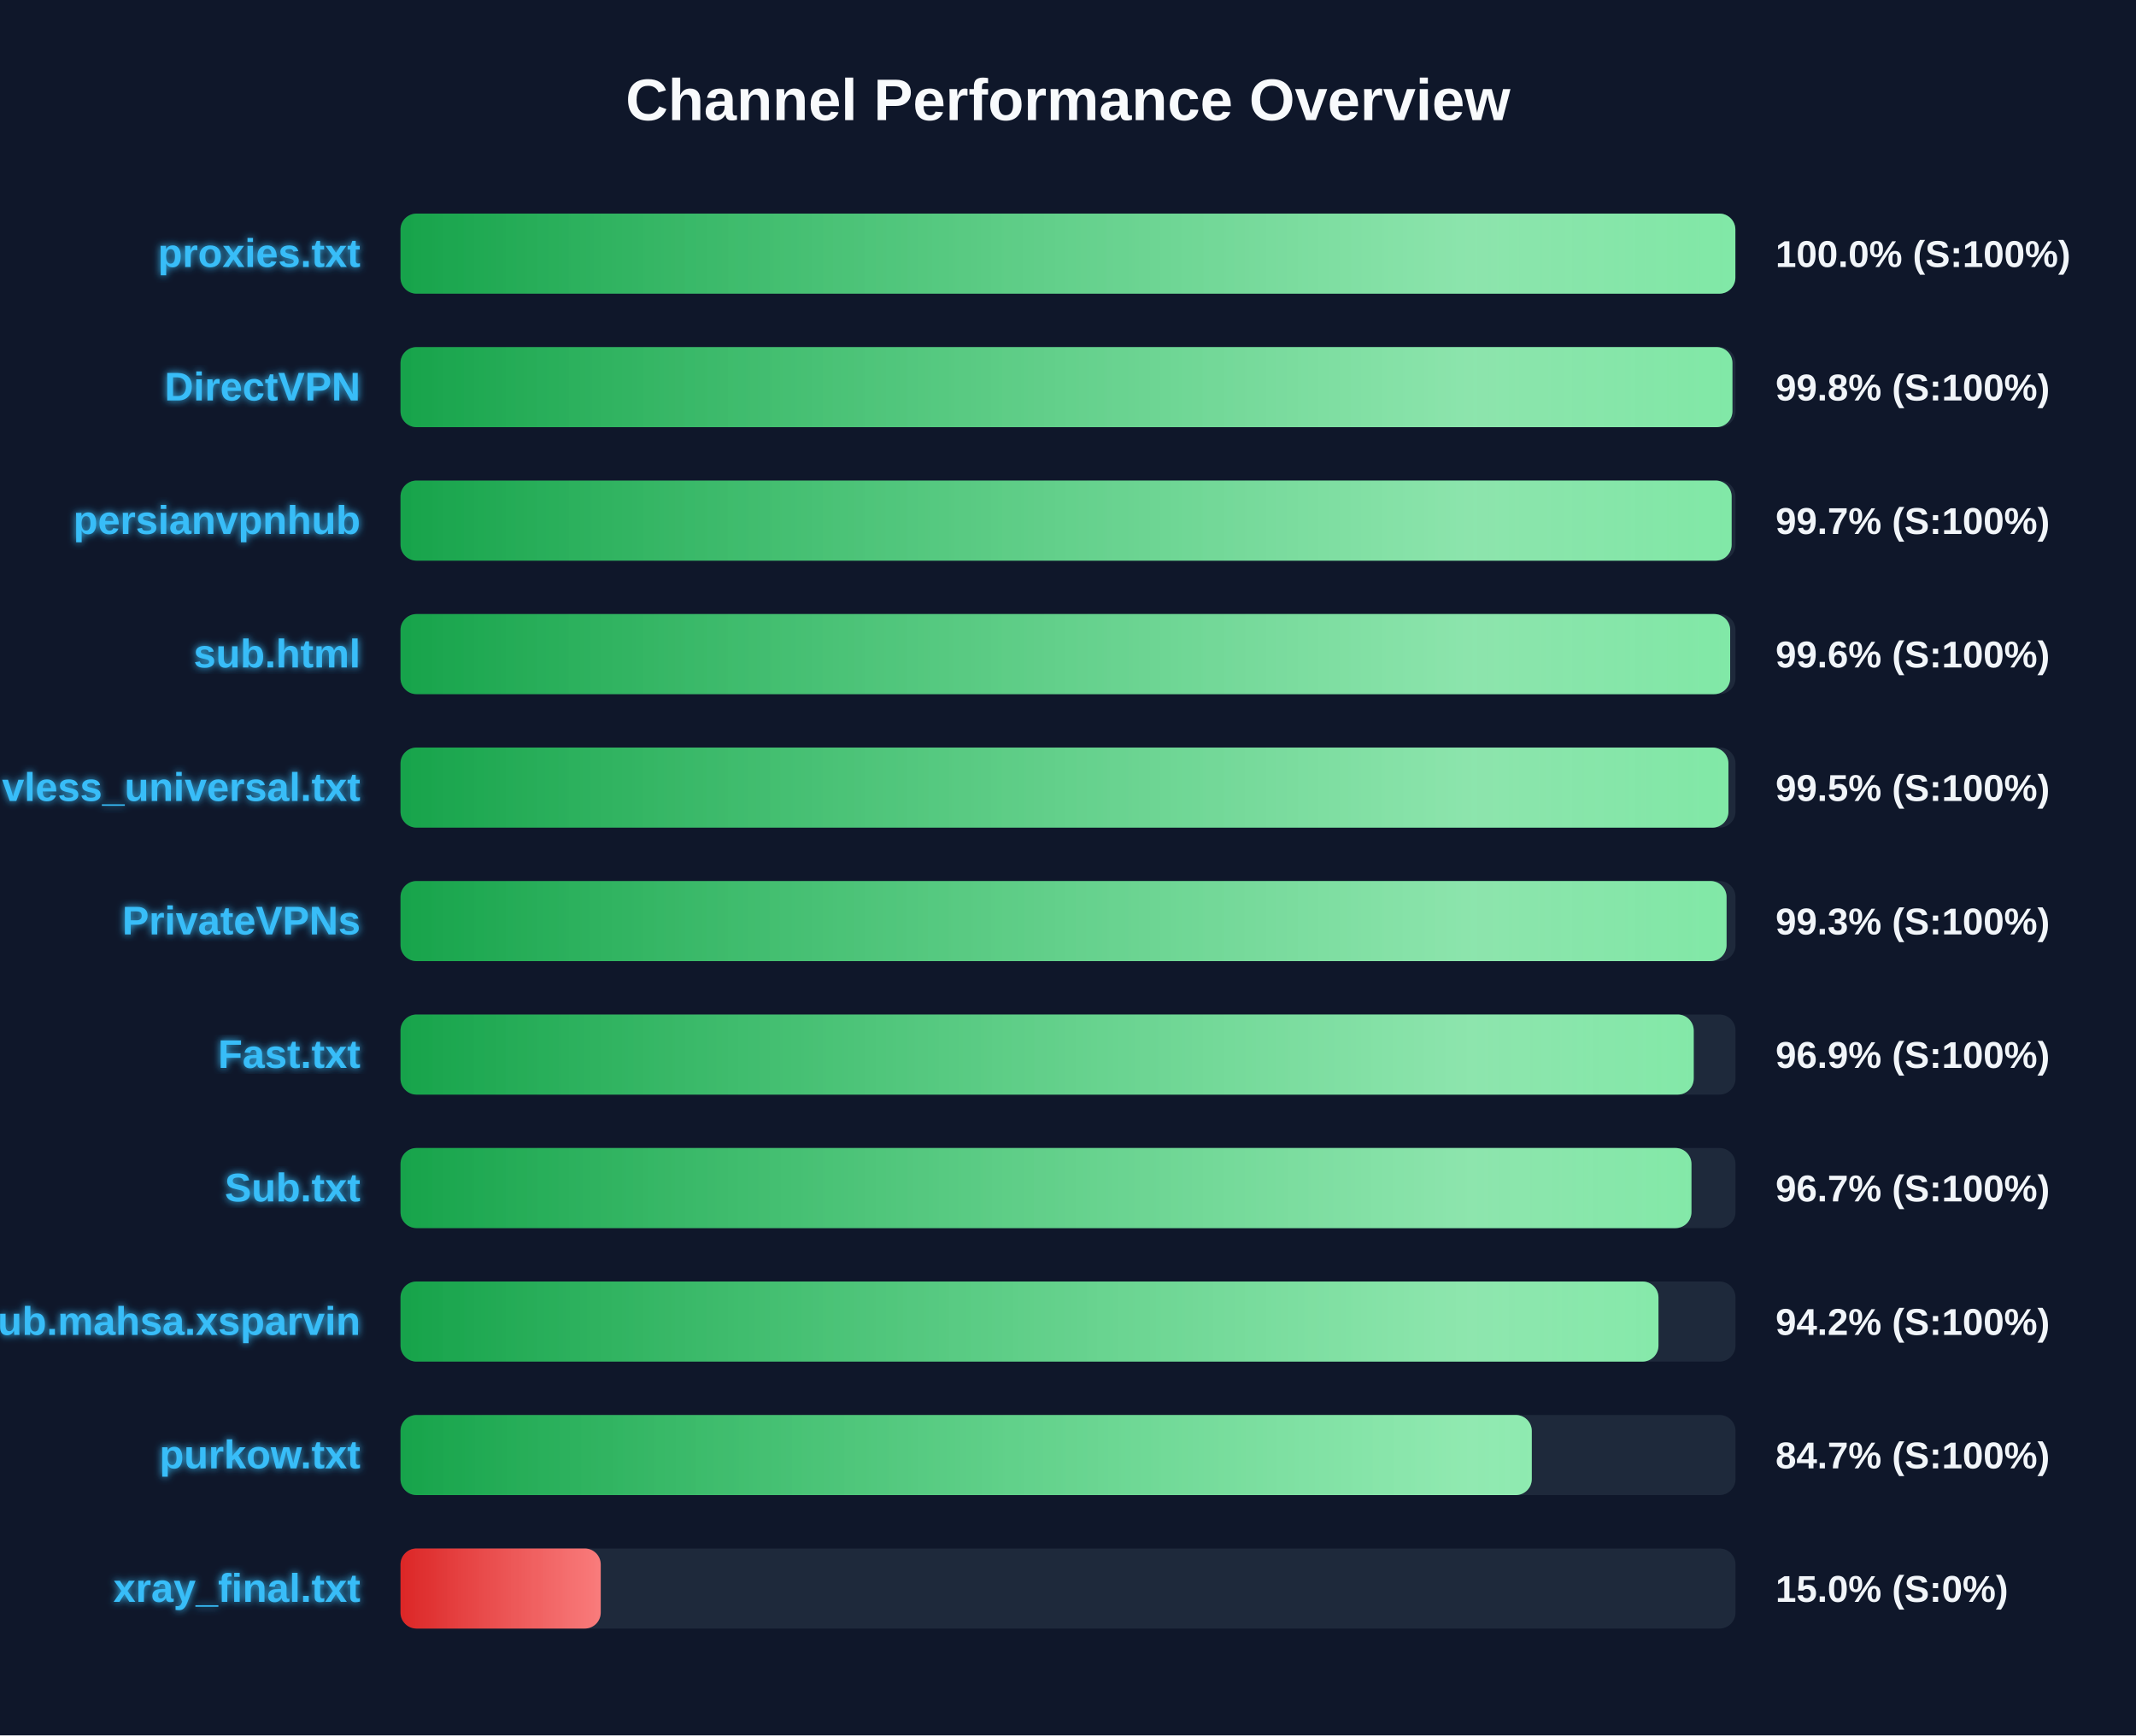
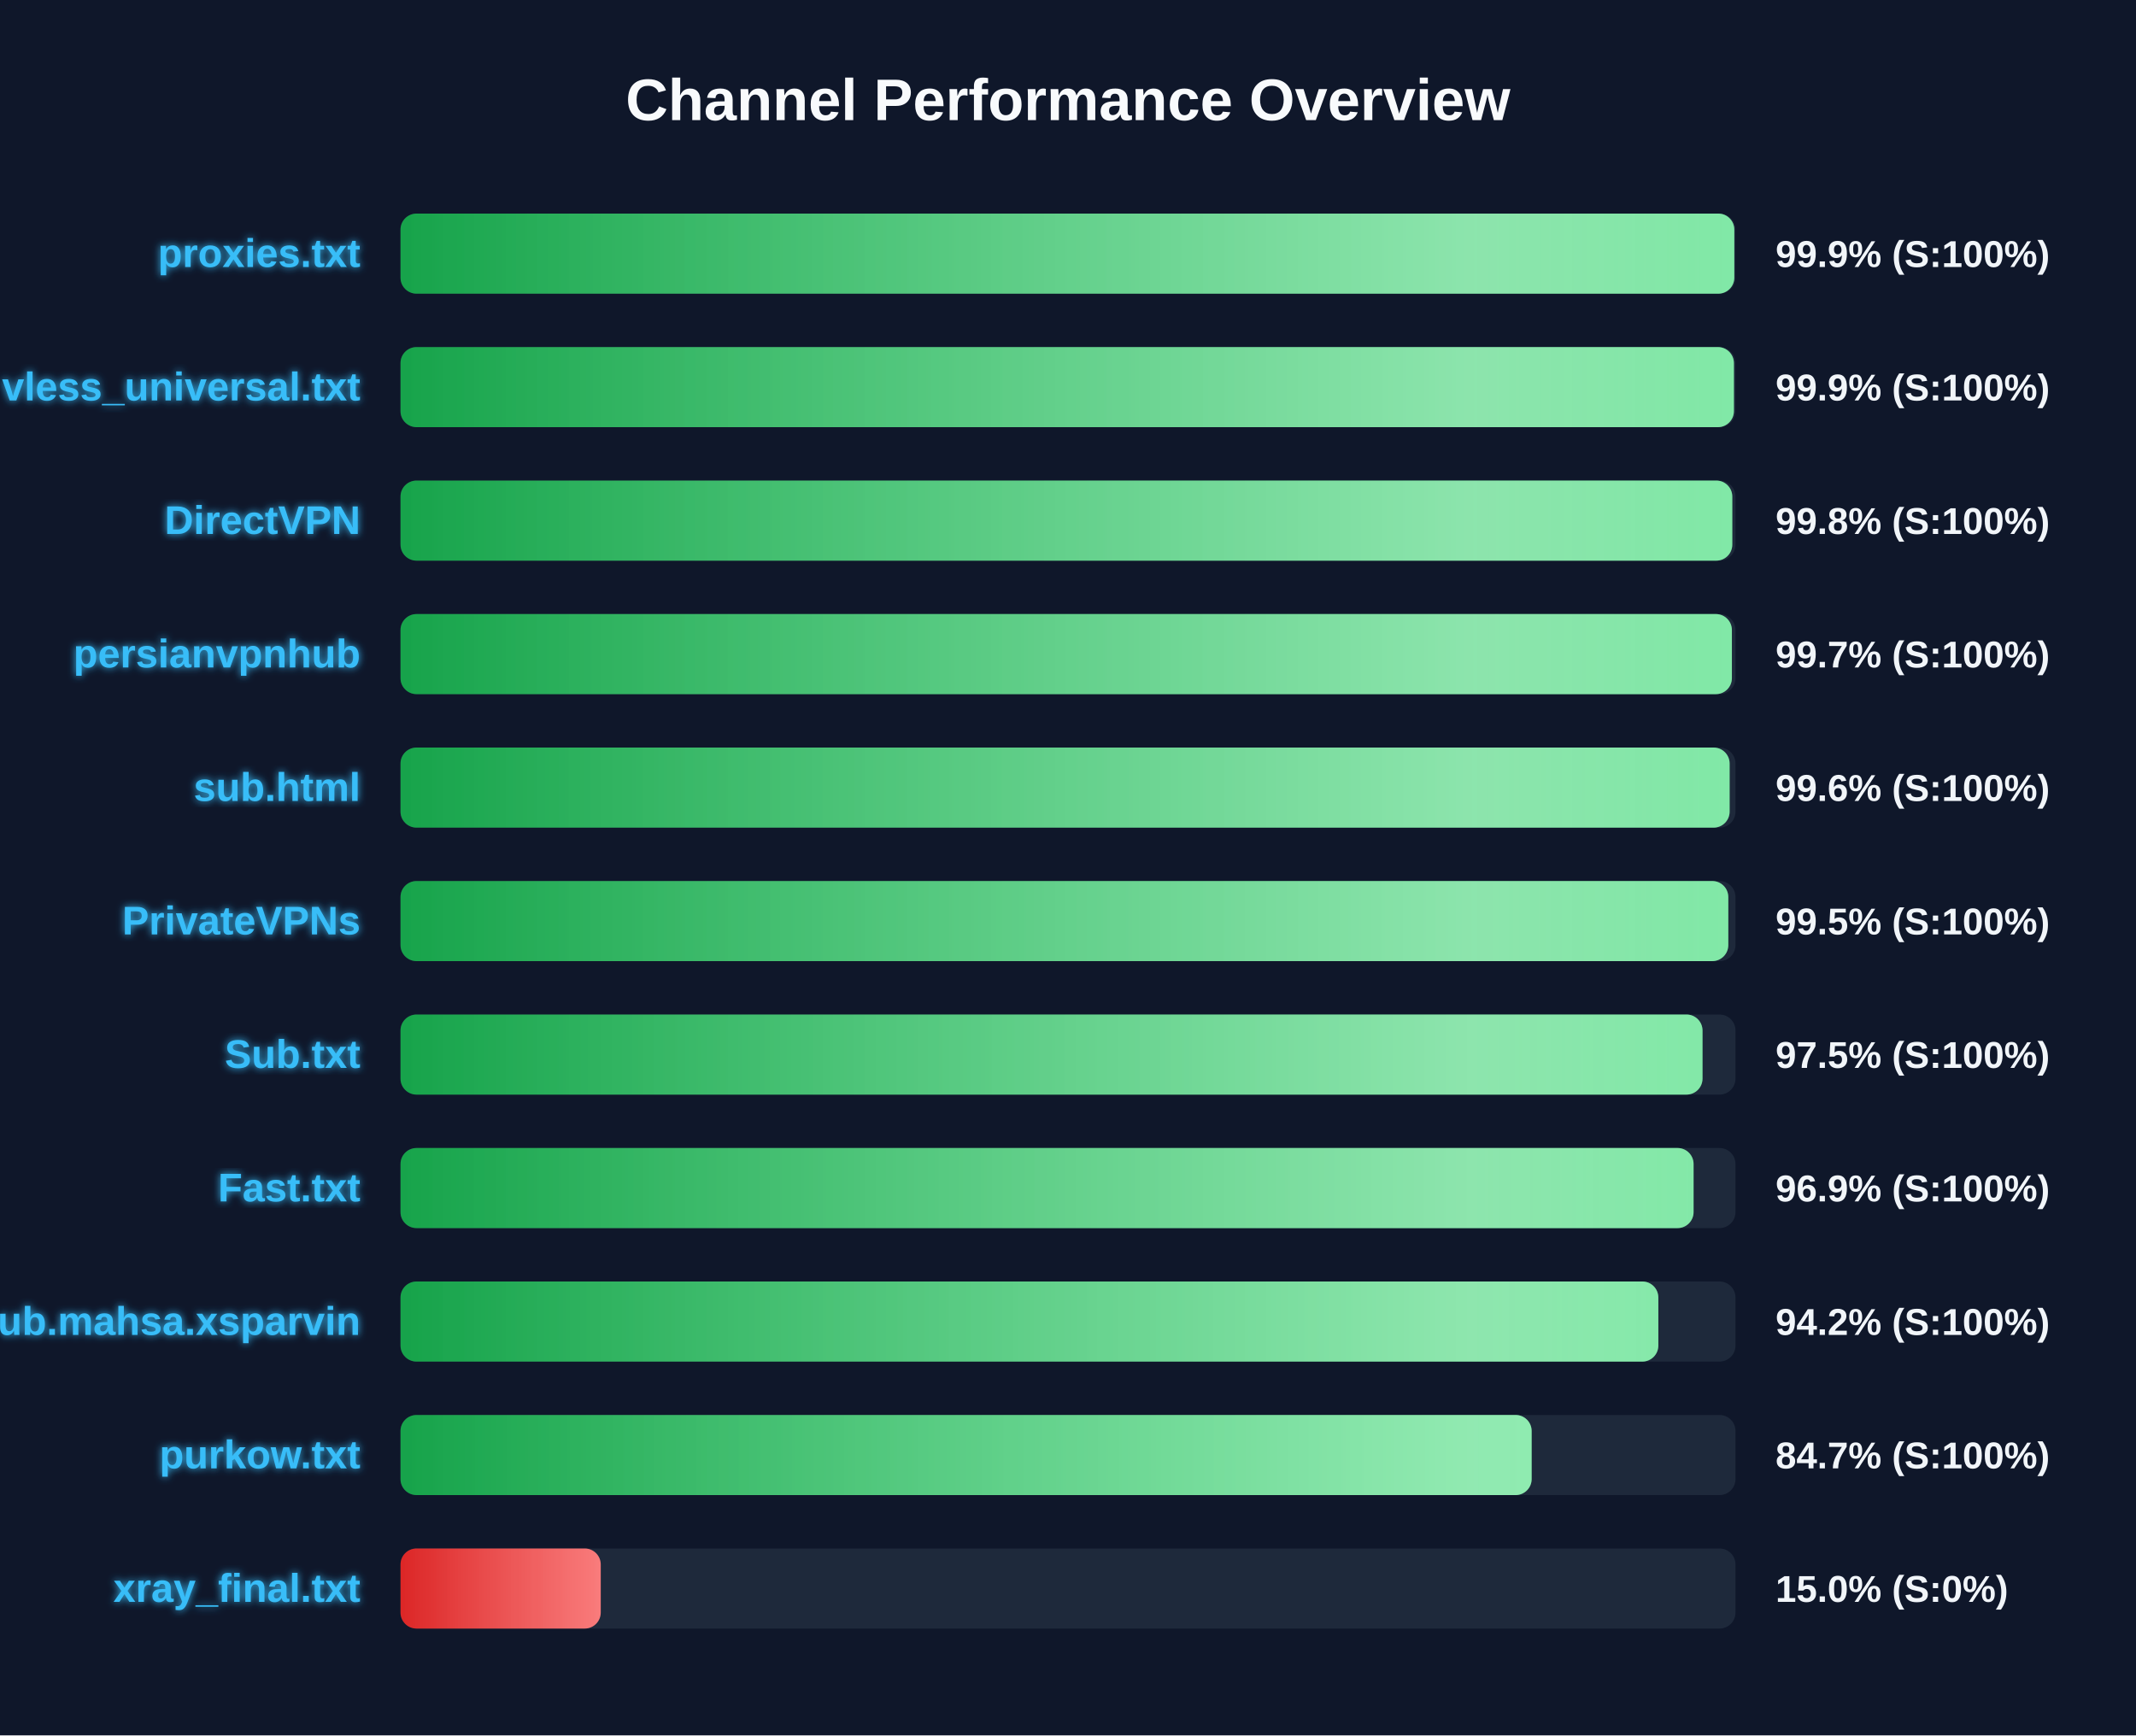
<svg xmlns="http://www.w3.org/2000/svg" width="800" height="650" version="1.1">
  <defs>
    <linearGradient id="grad-green" x1="0%" y1="0%" x2="100%" y2="0%">
      <stop offset="0%" stop-color="#16a34a" />
      <stop offset="100%" stop-color="#4ade80" />
    </linearGradient>
    <linearGradient id="grad-yellow" x1="0%" y1="0%" x2="100%" y2="0%">
      <stop offset="0%" stop-color="#ca8a04" />
      <stop offset="100%" stop-color="#fde047" />
    </linearGradient>
    <linearGradient id="grad-red" x1="0%" y1="0%" x2="100%" y2="0%">
      <stop offset="0%" stop-color="#dc2626" />
      <stop offset="100%" stop-color="#f87171" />
    </linearGradient>
    <linearGradient id="shimmer" x1="0%" y1="0%" x2="100%" y2="0%">
      <stop offset="0%" stop-color="rgba(255,255,255,0)" />
      <stop offset="50%" stop-color="rgba(255,255,255,0.4)" />
      <stop offset="100%" stop-color="rgba(255,255,255,0)" />
    </linearGradient>
    <filter id="glow" x="-20%" y="-20%" width="140%" height="140%">
      <feGaussianBlur stdDeviation="1.5" result="blur" />
      <feComposite in="SourceGraphic" in2="blur" operator="over" />
    </filter>
  </defs>
  <style>
        .bg-rect { fill: #0f172a; }
        .title { font: bold 22px 'Segoe UI', Arial, sans-serif; fill: #f8fafc; }
        .row { font: bold 15px 'Segoe UI', Arial, sans-serif; fill: #38bdf8; filter: url(#glow); }
        .score { font: bold 14px 'Segoe UI', Arial, sans-serif; fill: #f1f5f9; }
        @keyframes shimmer-anim {
            0% { transform: translateX(-100%); }
            100% { transform: translateX(200%); }
        }
        .shimmer-rect {
            animation: shimmer-anim 2.5s infinite linear;
        }
    </style>
  <rect width="100%" height="100%" class="bg-rect" />
  <text x="400" y="45" text-anchor="middle" class="title">Channel Performance Overview</text>
  <rect x="150" y="80" width="500" height="30" fill="#1e293b" rx="6" />
  <clipPath id="clip-0">
-     <rect x="150" y="80" width="499.95" height="30" rx="6" />
+     <rect x="150" y="80" width="499.55" height="30" rx="6" />
  </clipPath>
-   <rect x="150" y="80" width="499.95" height="30" fill="url(#grad-green)" rx="6" />
+   <rect x="150" y="80" width="499.55" height="30" fill="url(#grad-green)" rx="6" />
  <g clip-path="url(#clip-0)">
    <rect x="150" y="80" width="100%" height="30" fill="url(#shimmer)" class="shimmer-rect" />
  </g>
  <text x="135" y="100" text-anchor="end" class="row">proxies.txt</text>
-   <text x="665" y="100" text-anchor="start" class="score">100.0% (S:100%)</text>
+   <text x="665" y="100" text-anchor="start" class="score">99.9% (S:100%)</text>
  <rect x="150" y="130" width="500" height="30" fill="#1e293b" rx="6" />
  <clipPath id="clip-1">
-     <rect x="150" y="130" width="498.85" height="30" rx="6" />
+     <rect x="150" y="130" width="499.4" height="30" rx="6" />
  </clipPath>
-   <rect x="150" y="130" width="498.85" height="30" fill="url(#grad-green)" rx="6" />
+   <rect x="150" y="130" width="499.4" height="30" fill="url(#grad-green)" rx="6" />
  <g clip-path="url(#clip-1)">
    <rect x="150" y="130" width="100%" height="30" fill="url(#shimmer)" class="shimmer-rect" />
  </g>
-   <text x="135" y="150" text-anchor="end" class="row">DirectVPN</text>
-   <text x="665" y="150" text-anchor="start" class="score">99.8% (S:100%)</text>
+   <text x="135" y="150" text-anchor="end" class="row">vless_universal.txt</text>
+   <text x="665" y="150" text-anchor="start" class="score">99.9% (S:100%)</text>
  <rect x="150" y="180" width="500" height="30" fill="#1e293b" rx="6" />
  <clipPath id="clip-2">
-     <rect x="150" y="180" width="498.55" height="30" rx="6" />
+     <rect x="150" y="180" width="498.8" height="30" rx="6" />
  </clipPath>
-   <rect x="150" y="180" width="498.55" height="30" fill="url(#grad-green)" rx="6" />
+   <rect x="150" y="180" width="498.8" height="30" fill="url(#grad-green)" rx="6" />
  <g clip-path="url(#clip-2)">
    <rect x="150" y="180" width="100%" height="30" fill="url(#shimmer)" class="shimmer-rect" />
  </g>
-   <text x="135" y="200" text-anchor="end" class="row">persianvpnhub</text>
-   <text x="665" y="200" text-anchor="start" class="score">99.7% (S:100%)</text>
+   <text x="135" y="200" text-anchor="end" class="row">DirectVPN</text>
+   <text x="665" y="200" text-anchor="start" class="score">99.8% (S:100%)</text>
  <rect x="150" y="230" width="500" height="30" fill="#1e293b" rx="6" />
  <clipPath id="clip-3">
-     <rect x="150" y="230" width="498.0" height="30" rx="6" />
+     <rect x="150" y="230" width="498.65" height="30" rx="6" />
  </clipPath>
-   <rect x="150" y="230" width="498.0" height="30" fill="url(#grad-green)" rx="6" />
+   <rect x="150" y="230" width="498.65" height="30" fill="url(#grad-green)" rx="6" />
  <g clip-path="url(#clip-3)">
    <rect x="150" y="230" width="100%" height="30" fill="url(#shimmer)" class="shimmer-rect" />
  </g>
-   <text x="135" y="250" text-anchor="end" class="row">sub.html</text>
-   <text x="665" y="250" text-anchor="start" class="score">99.6% (S:100%)</text>
+   <text x="135" y="250" text-anchor="end" class="row">persianvpnhub</text>
+   <text x="665" y="250" text-anchor="start" class="score">99.7% (S:100%)</text>
  <rect x="150" y="280" width="500" height="30" fill="#1e293b" rx="6" />
  <clipPath id="clip-4">
-     <rect x="150" y="280" width="497.35" height="30" rx="6" />
+     <rect x="150" y="280" width="497.8" height="30" rx="6" />
  </clipPath>
-   <rect x="150" y="280" width="497.35" height="30" fill="url(#grad-green)" rx="6" />
+   <rect x="150" y="280" width="497.8" height="30" fill="url(#grad-green)" rx="6" />
  <g clip-path="url(#clip-4)">
    <rect x="150" y="280" width="100%" height="30" fill="url(#shimmer)" class="shimmer-rect" />
  </g>
-   <text x="135" y="300" text-anchor="end" class="row">vless_universal.txt</text>
-   <text x="665" y="300" text-anchor="start" class="score">99.5% (S:100%)</text>
+   <text x="135" y="300" text-anchor="end" class="row">sub.html</text>
+   <text x="665" y="300" text-anchor="start" class="score">99.6% (S:100%)</text>
  <rect x="150" y="330" width="500" height="30" fill="#1e293b" rx="6" />
  <clipPath id="clip-5">
-     <rect x="150" y="330" width="496.65" height="30" rx="6" />
+     <rect x="150" y="330" width="497.3" height="30" rx="6" />
  </clipPath>
-   <rect x="150" y="330" width="496.65" height="30" fill="url(#grad-green)" rx="6" />
+   <rect x="150" y="330" width="497.3" height="30" fill="url(#grad-green)" rx="6" />
  <g clip-path="url(#clip-5)">
    <rect x="150" y="330" width="100%" height="30" fill="url(#shimmer)" class="shimmer-rect" />
  </g>
  <text x="135" y="350" text-anchor="end" class="row">PrivateVPNs</text>
-   <text x="665" y="350" text-anchor="start" class="score">99.3% (S:100%)</text>
+   <text x="665" y="350" text-anchor="start" class="score">99.5% (S:100%)</text>
  <rect x="150" y="380" width="500" height="30" fill="#1e293b" rx="6" />
  <clipPath id="clip-6">
-     <rect x="150" y="380" width="484.35" height="30" rx="6" />
+     <rect x="150" y="380" width="487.65" height="30" rx="6" />
  </clipPath>
-   <rect x="150" y="380" width="484.35" height="30" fill="url(#grad-green)" rx="6" />
+   <rect x="150" y="380" width="487.65" height="30" fill="url(#grad-green)" rx="6" />
  <g clip-path="url(#clip-6)">
    <rect x="150" y="380" width="100%" height="30" fill="url(#shimmer)" class="shimmer-rect" />
  </g>
-   <text x="135" y="400" text-anchor="end" class="row">Fast.txt</text>
-   <text x="665" y="400" text-anchor="start" class="score">96.9% (S:100%)</text>
+   <text x="135" y="400" text-anchor="end" class="row">Sub.txt</text>
+   <text x="665" y="400" text-anchor="start" class="score">97.5% (S:100%)</text>
  <rect x="150" y="430" width="500" height="30" fill="#1e293b" rx="6" />
  <clipPath id="clip-7">
-     <rect x="150" y="430" width="483.5" height="30" rx="6" />
+     <rect x="150" y="430" width="484.3" height="30" rx="6" />
  </clipPath>
-   <rect x="150" y="430" width="483.5" height="30" fill="url(#grad-green)" rx="6" />
+   <rect x="150" y="430" width="484.3" height="30" fill="url(#grad-green)" rx="6" />
  <g clip-path="url(#clip-7)">
    <rect x="150" y="430" width="100%" height="30" fill="url(#shimmer)" class="shimmer-rect" />
  </g>
-   <text x="135" y="450" text-anchor="end" class="row">Sub.txt</text>
-   <text x="665" y="450" text-anchor="start" class="score">96.7% (S:100%)</text>
+   <text x="135" y="450" text-anchor="end" class="row">Fast.txt</text>
+   <text x="665" y="450" text-anchor="start" class="score">96.9% (S:100%)</text>
  <rect x="150" y="480" width="500" height="30" fill="#1e293b" rx="6" />
  <clipPath id="clip-8">
-     <rect x="150" y="480" width="471.15" height="30" rx="6" />
+     <rect x="150" y="480" width="471.1" height="30" rx="6" />
  </clipPath>
-   <rect x="150" y="480" width="471.15" height="30" fill="url(#grad-green)" rx="6" />
+   <rect x="150" y="480" width="471.1" height="30" fill="url(#grad-green)" rx="6" />
  <g clip-path="url(#clip-8)">
    <rect x="150" y="480" width="100%" height="30" fill="url(#shimmer)" class="shimmer-rect" />
  </g>
  <text x="135" y="500" text-anchor="end" class="row">Sub.mahsa.xsparvin</text>
  <text x="665" y="500" text-anchor="start" class="score">94.2% (S:100%)</text>
  <rect x="150" y="530" width="500" height="30" fill="#1e293b" rx="6" />
  <clipPath id="clip-9">
-     <rect x="150" y="530" width="423.7" height="30" rx="6" />
+     <rect x="150" y="530" width="423.65" height="30" rx="6" />
  </clipPath>
-   <rect x="150" y="530" width="423.7" height="30" fill="url(#grad-green)" rx="6" />
+   <rect x="150" y="530" width="423.65" height="30" fill="url(#grad-green)" rx="6" />
  <g clip-path="url(#clip-9)">
    <rect x="150" y="530" width="100%" height="30" fill="url(#shimmer)" class="shimmer-rect" />
  </g>
  <text x="135" y="550" text-anchor="end" class="row">purkow.txt</text>
  <text x="665" y="550" text-anchor="start" class="score">84.7% (S:100%)</text>
  <rect x="150" y="580" width="500" height="30" fill="#1e293b" rx="6" />
  <clipPath id="clip-10">
    <rect x="150" y="580" width="75.0" height="30" rx="6" />
  </clipPath>
  <rect x="150" y="580" width="75.0" height="30" fill="url(#grad-red)" rx="6" />
  <g clip-path="url(#clip-10)">
    <rect x="150" y="580" width="100%" height="30" fill="url(#shimmer)" class="shimmer-rect" />
  </g>
  <text x="135" y="600" text-anchor="end" class="row">xray_final.txt</text>
  <text x="665" y="600" text-anchor="start" class="score">15.0% (S:0%)</text>
</svg>
